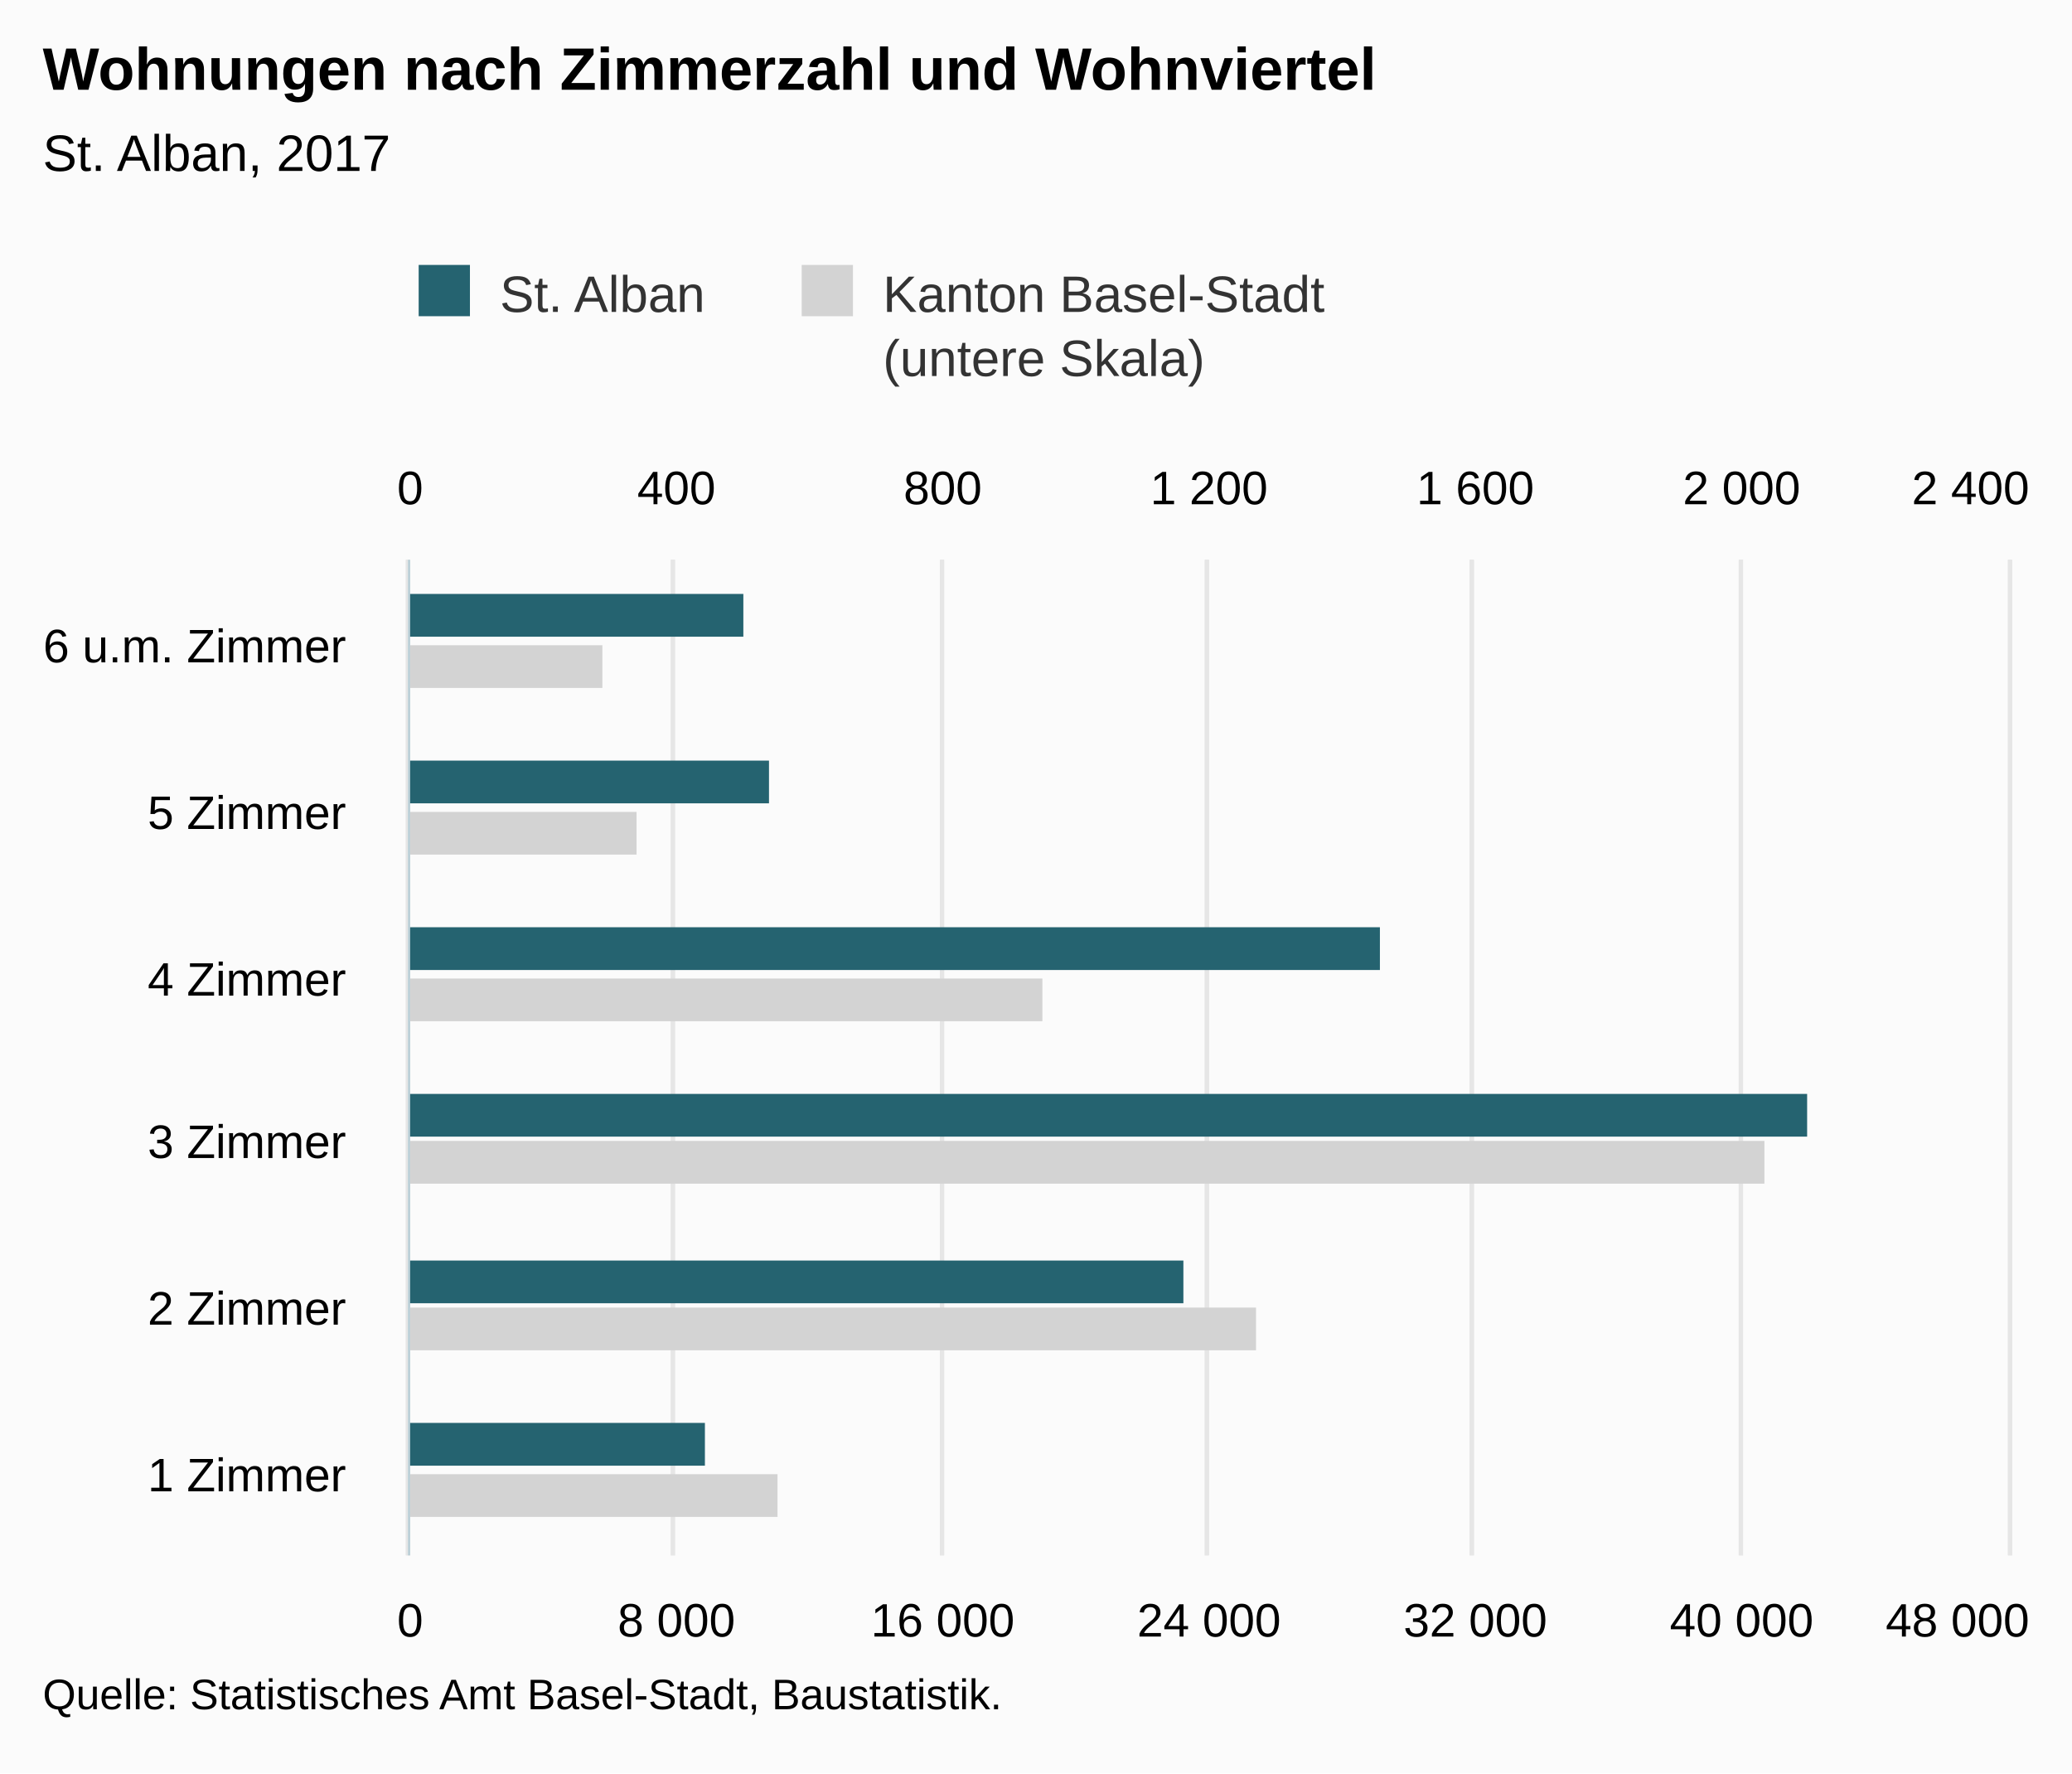
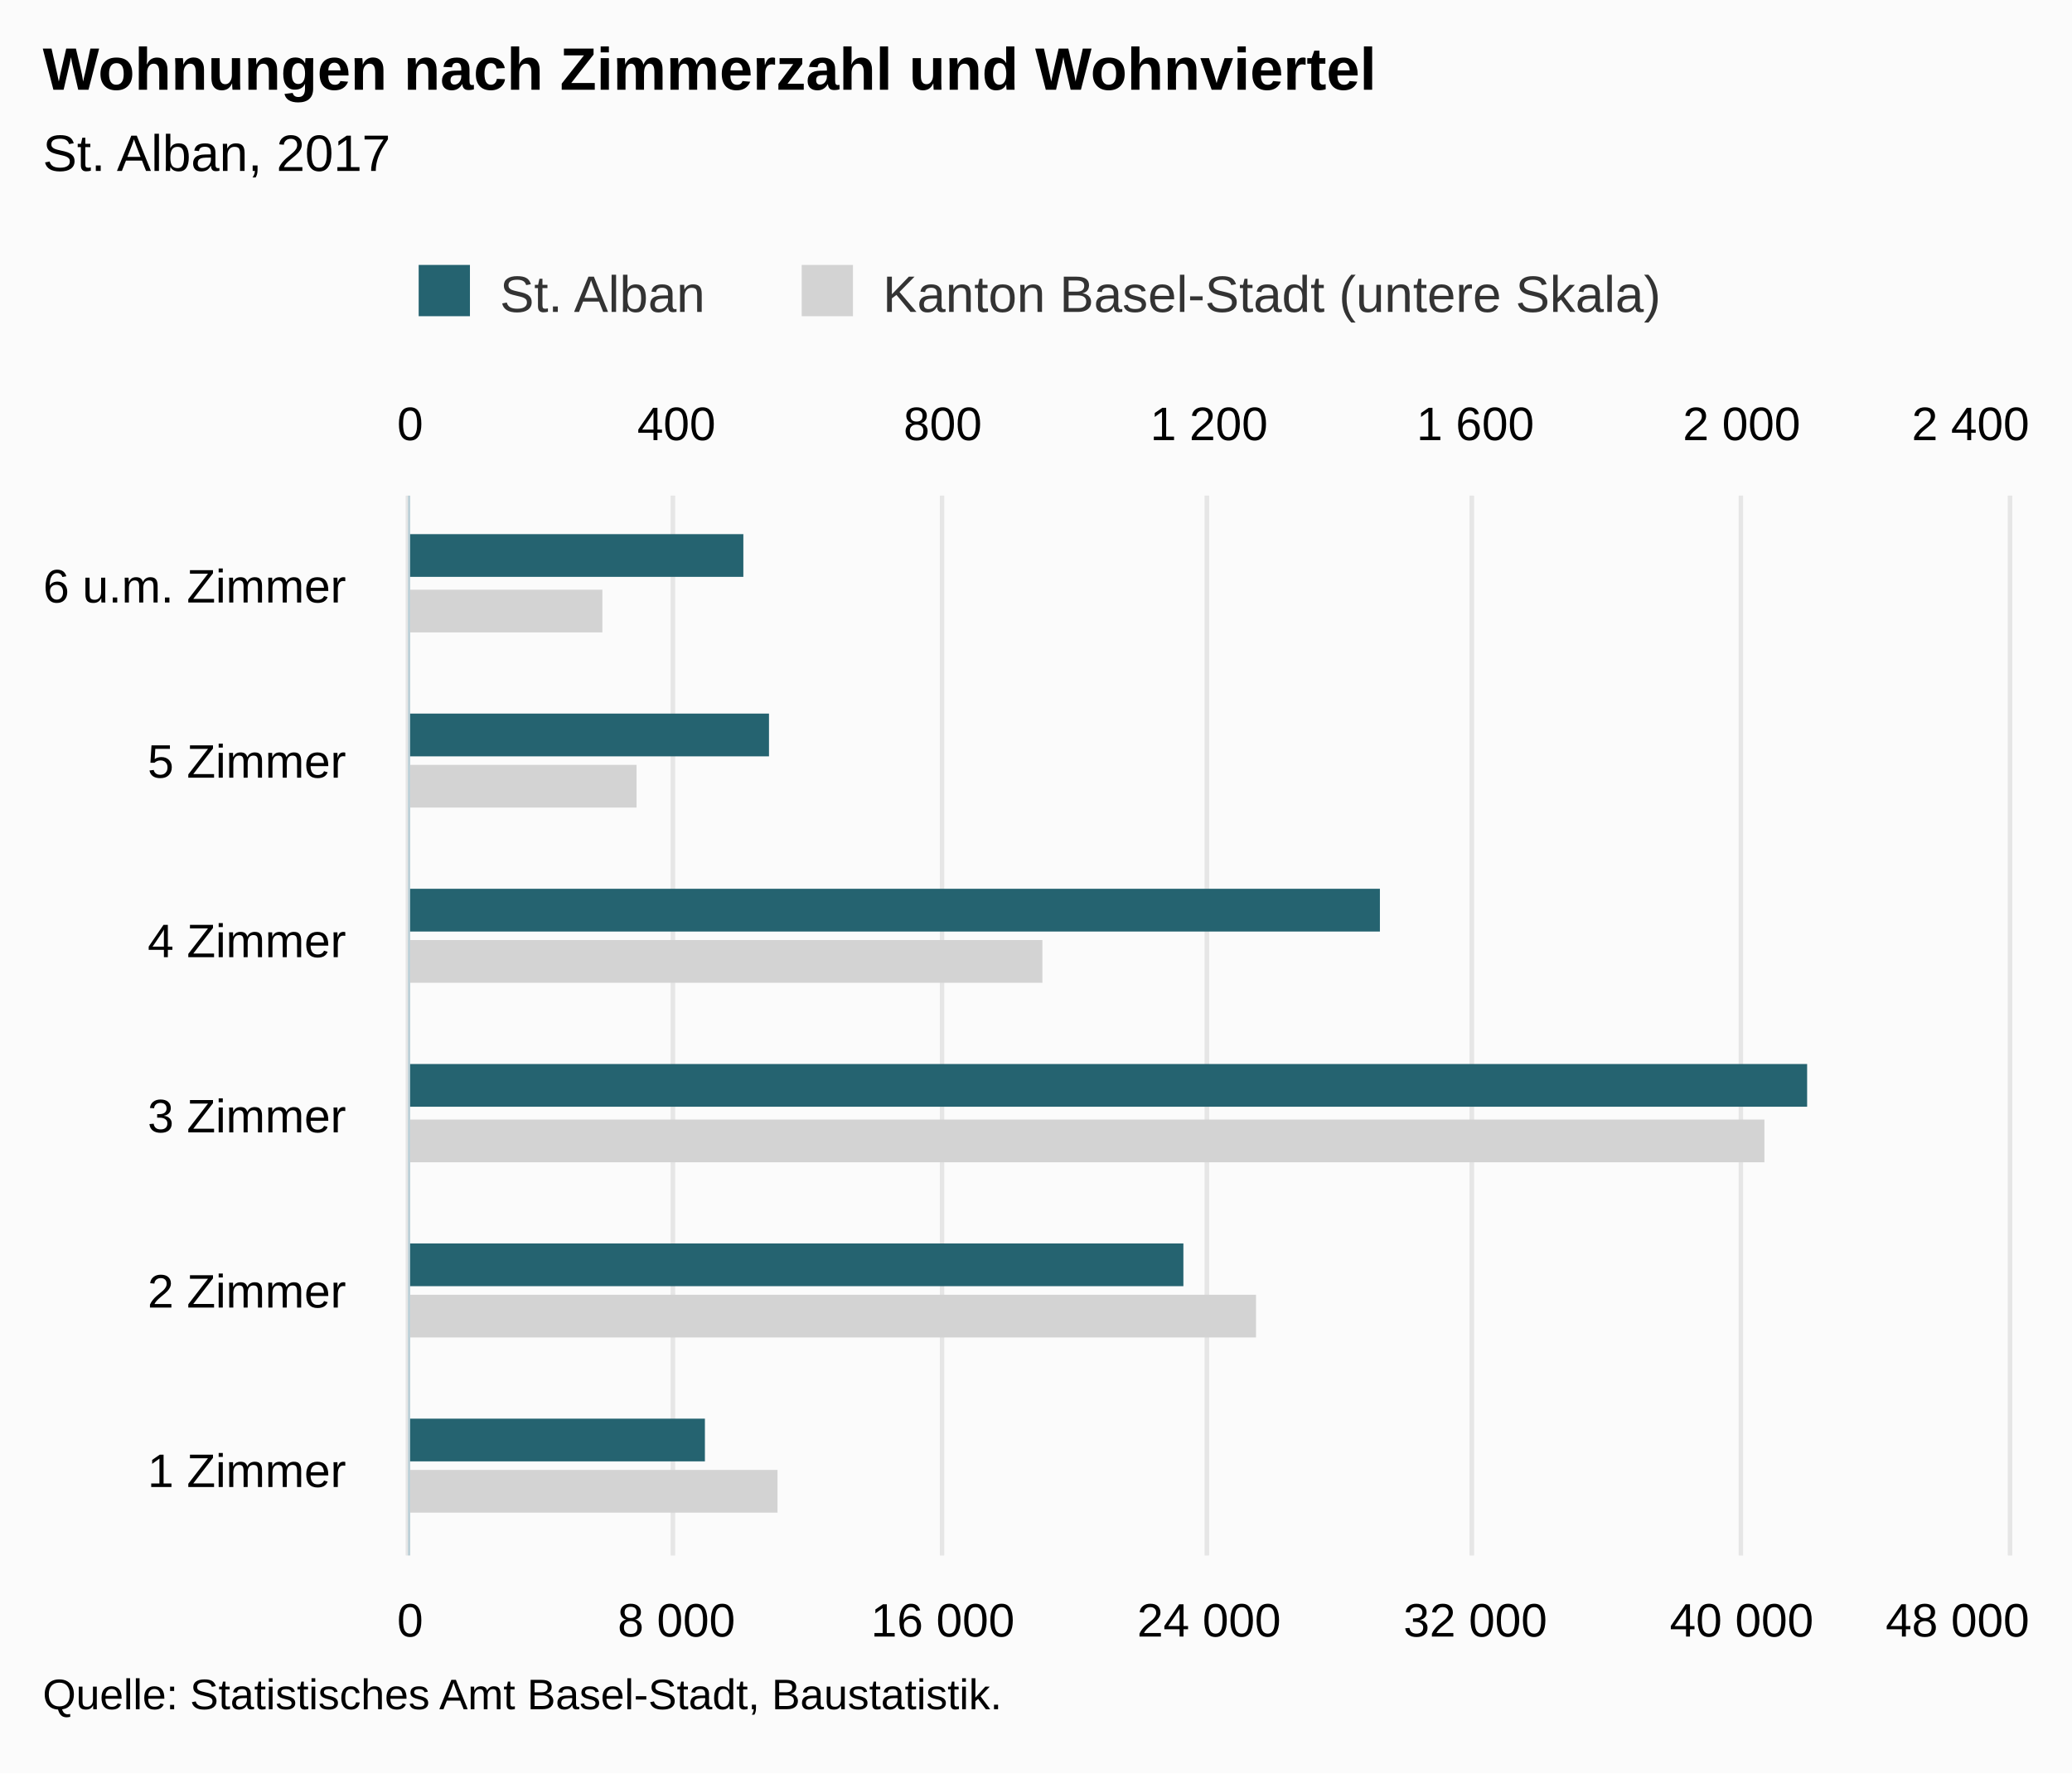
<svg xmlns="http://www.w3.org/2000/svg" version="1.1" class="highcharts-root" style="font-family:Arial;font-size:12px;" viewBox="0 0 485 415">
  <defs>
-     <clipPath id="highcharts-2svyjt2-8">
-       <rect x="0" y="0" width="233" height="374" fill="none" />
+     <clipPath id="highcharts-5eq47wa-8">
+       <rect x="0" y="0" width="248" height="374" fill="none" />
    </clipPath>
-     <clipPath id="highcharts-2svyjt2-9">
-       <rect x="0" y="0" width="233" height="374" fill="none" />
+     <clipPath id="highcharts-5eq47wa-9">
+       <rect x="0" y="0" width="248" height="374" fill="none" />
    </clipPath>
-     <clipPath id="highcharts-2svyjt2-10">
-       <rect x="0" y="0" width="233" height="374" fill="none" />
+     <clipPath id="highcharts-5eq47wa-10">
+       <rect x="0" y="0" width="248" height="374" fill="none" />
    </clipPath>
  </defs>
  <rect fill="#fbfbfb" class="highcharts-background" x="0" y="0" width="485" height="415" rx="0" ry="0" />
-   <rect fill="none" class="highcharts-plot-background" x="96" y="131" width="374" height="233" />
+   <rect fill="none" class="highcharts-plot-background" x="96" y="116" width="374" height="248" />
  <g class="highcharts-pane-group" data-z-index="0" />
  <g class="highcharts-grid highcharts-xaxis-grid " data-z-index="1">
-     <path fill="none" data-z-index="1" class="highcharts-grid-line" d="M 96 325.5 L 470 325.5" opacity="1" />
-     <path fill="none" data-z-index="1" class="highcharts-grid-line" d="M 96 286.5 L 470 286.5" opacity="1" />
-     <path fill="none" data-z-index="1" class="highcharts-grid-line" d="M 96 248.5 L 470 248.5" opacity="1" />
-     <path fill="none" data-z-index="1" class="highcharts-grid-line" d="M 96 209.5 L 470 209.5" opacity="1" />
-     <path fill="none" data-z-index="1" class="highcharts-grid-line" d="M 96 170.5 L 470 170.5" opacity="1" />
-     <path fill="none" data-z-index="1" class="highcharts-grid-line" d="M 96 131.5 L 470 131.5" opacity="1" />
+     <path fill="none" data-z-index="1" class="highcharts-grid-line" d="M 96 323.5 L 470 323.5" opacity="1" />
+     <path fill="none" data-z-index="1" class="highcharts-grid-line" d="M 96 281.5 L 470 281.5" opacity="1" />
+     <path fill="none" data-z-index="1" class="highcharts-grid-line" d="M 96 240.5 L 470 240.5" opacity="1" />
+     <path fill="none" data-z-index="1" class="highcharts-grid-line" d="M 96 199.5 L 470 199.5" opacity="1" />
+     <path fill="none" data-z-index="1" class="highcharts-grid-line" d="M 96 157.5 L 470 157.5" opacity="1" />
+     <path fill="none" data-z-index="1" class="highcharts-grid-line" d="M 96 116.5 L 470 116.5" opacity="1" />
    <path fill="none" data-z-index="1" class="highcharts-grid-line" d="M 96 364.5 L 470 364.5" opacity="1" />
  </g>
  <g class="highcharts-grid highcharts-yaxis-grid " data-z-index="1">
-     <path fill="none" stroke="#e6e6e6" stroke-width="1" data-z-index="1" class="highcharts-grid-line" d="M 95.5 131 L 95.5 364" opacity="1" />
-     <path fill="none" stroke="#e6e6e6" stroke-width="1" data-z-index="1" class="highcharts-grid-line" d="M 157.5 131 L 157.5 364" opacity="1" />
-     <path fill="none" stroke="#e6e6e6" stroke-width="1" data-z-index="1" class="highcharts-grid-line" d="M 220.5 131 L 220.5 364" opacity="1" />
-     <path fill="none" stroke="#e6e6e6" stroke-width="1" data-z-index="1" class="highcharts-grid-line" d="M 282.5 131 L 282.5 364" opacity="1" />
-     <path fill="none" stroke="#e6e6e6" stroke-width="1" data-z-index="1" class="highcharts-grid-line" d="M 344.5 131 L 344.5 364" opacity="1" />
-     <path fill="none" stroke="#e6e6e6" stroke-width="1" data-z-index="1" class="highcharts-grid-line" d="M 407.5 131 L 407.5 364" opacity="1" />
-     <path fill="none" stroke="#e6e6e6" stroke-width="1" data-z-index="1" class="highcharts-grid-line" d="M 470.5 131 L 470.5 364" opacity="1" />
+     <path fill="none" stroke="#e6e6e6" stroke-width="1" data-z-index="1" class="highcharts-grid-line" d="M 95.5 116 L 95.5 364" opacity="1" />
+     <path fill="none" stroke="#e6e6e6" stroke-width="1" data-z-index="1" class="highcharts-grid-line" d="M 157.5 116 L 157.5 364" opacity="1" />
+     <path fill="none" stroke="#e6e6e6" stroke-width="1" data-z-index="1" class="highcharts-grid-line" d="M 220.5 116 L 220.5 364" opacity="1" />
+     <path fill="none" stroke="#e6e6e6" stroke-width="1" data-z-index="1" class="highcharts-grid-line" d="M 282.5 116 L 282.5 364" opacity="1" />
+     <path fill="none" stroke="#e6e6e6" stroke-width="1" data-z-index="1" class="highcharts-grid-line" d="M 344.5 116 L 344.5 364" opacity="1" />
+     <path fill="none" stroke="#e6e6e6" stroke-width="1" data-z-index="1" class="highcharts-grid-line" d="M 407.5 116 L 407.5 364" opacity="1" />
+     <path fill="none" stroke="#e6e6e6" stroke-width="1" data-z-index="1" class="highcharts-grid-line" d="M 470.5 116 L 470.5 364" opacity="1" />
  </g>
  <g class="highcharts-grid highcharts-yaxis-grid " data-z-index="1">
-     <path fill="none" stroke="#e6e6e6" stroke-width="1" data-z-index="1" class="highcharts-grid-line" d="M 95.5 131 L 95.5 364" opacity="1" />
-     <path fill="none" stroke="#e6e6e6" stroke-width="1" data-z-index="1" class="highcharts-grid-line" d="M 157.5 131 L 157.5 364" opacity="1" />
-     <path fill="none" stroke="#e6e6e6" stroke-width="1" data-z-index="1" class="highcharts-grid-line" d="M 220.5 131 L 220.5 364" opacity="1" />
-     <path fill="none" stroke="#e6e6e6" stroke-width="1" data-z-index="1" class="highcharts-grid-line" d="M 282.5 131 L 282.5 364" opacity="1" />
-     <path fill="none" stroke="#e6e6e6" stroke-width="1" data-z-index="1" class="highcharts-grid-line" d="M 344.5 131 L 344.5 364" opacity="1" />
-     <path fill="none" stroke="#e6e6e6" stroke-width="1" data-z-index="1" class="highcharts-grid-line" d="M 407.5 131 L 407.5 364" opacity="1" />
-     <path fill="none" stroke="#e6e6e6" stroke-width="1" data-z-index="1" class="highcharts-grid-line" d="M 470.5 131 L 470.5 364" opacity="1" />
+     <path fill="none" stroke="#e6e6e6" stroke-width="1" data-z-index="1" class="highcharts-grid-line" d="M 95.5 116 L 95.5 364" opacity="1" />
+     <path fill="none" stroke="#e6e6e6" stroke-width="1" data-z-index="1" class="highcharts-grid-line" d="M 157.5 116 L 157.5 364" opacity="1" />
+     <path fill="none" stroke="#e6e6e6" stroke-width="1" data-z-index="1" class="highcharts-grid-line" d="M 220.5 116 L 220.5 364" opacity="1" />
+     <path fill="none" stroke="#e6e6e6" stroke-width="1" data-z-index="1" class="highcharts-grid-line" d="M 282.5 116 L 282.5 364" opacity="1" />
+     <path fill="none" stroke="#e6e6e6" stroke-width="1" data-z-index="1" class="highcharts-grid-line" d="M 344.5 116 L 344.5 364" opacity="1" />
+     <path fill="none" stroke="#e6e6e6" stroke-width="1" data-z-index="1" class="highcharts-grid-line" d="M 407.5 116 L 407.5 364" opacity="1" />
+     <path fill="none" stroke="#e6e6e6" stroke-width="1" data-z-index="1" class="highcharts-grid-line" d="M 470.5 116 L 470.5 364" opacity="1" />
  </g>
-   <rect fill="none" class="highcharts-plot-border" data-z-index="1" x="96" y="131" width="374" height="233" />
+   <rect fill="none" class="highcharts-plot-border" data-z-index="1" x="96" y="116" width="374" height="248" />
  <g class="highcharts-axis highcharts-xaxis " data-z-index="2">
-     <path fill="none" class="highcharts-axis-line" stroke="#B9CFD7" stroke-width="0.5" data-z-index="7" d="M 95.75 131 L 95.75 364" />
+     <path fill="none" class="highcharts-axis-line" stroke="#B9CFD7" stroke-width="0.5" data-z-index="7" d="M 95.75 116 L 95.75 364" />
  </g>
  <g class="highcharts-axis highcharts-yaxis " data-z-index="2">
    <path fill="none" class="highcharts-axis-line" data-z-index="7" d="M 96 364 L 470 364" />
  </g>
  <g class="highcharts-axis highcharts-yaxis " data-z-index="2">
-     <path fill="none" class="highcharts-axis-line" data-z-index="7" d="M 96 131 L 470 131" />
+     <path fill="none" class="highcharts-axis-line" data-z-index="7" d="M 96 116 L 470 116" />
  </g>
  <g class="highcharts-series-group" data-z-index="3">
-     <g data-z-index="0.1" class="highcharts-series highcharts-series-0 highcharts-bar-series " transform="translate(470,364) rotate(90) scale(-1,1) scale(1 1)" clip-path="url(#highcharts-2svyjt2-9)">
-       <rect x="9" y="288" width="10" height="87" fill="lightgray" class="highcharts-point" />
-       <rect x="48" y="176" width="10" height="199" fill="lightgray" class="highcharts-point" />
-       <rect x="87" y="57" width="10" height="318" fill="lightgray" class="highcharts-point" />
-       <rect x="125" y="226" width="10" height="149" fill="lightgray" class="highcharts-point" />
-       <rect x="164" y="321" width="10" height="54" fill="lightgray" class="highcharts-point" />
-       <rect x="203" y="329" width="10" height="46" fill="lightgray" class="highcharts-point" />
+     <g data-z-index="0.1" class="highcharts-series highcharts-series-0 highcharts-bar-series " transform="translate(470,364) rotate(90) scale(-1,1) scale(1 1)" clip-path="url(#highcharts-5eq47wa-9)">
+       <rect x="10" y="288" width="10" height="87" fill="lightgray" class="highcharts-point" />
+       <rect x="51" y="176" width="10" height="199" fill="lightgray" class="highcharts-point" />
+       <rect x="92" y="57" width="10" height="318" fill="lightgray" class="highcharts-point" />
+       <rect x="134" y="226" width="10" height="149" fill="lightgray" class="highcharts-point" />
+       <rect x="175" y="321" width="10" height="54" fill="lightgray" class="highcharts-point" />
+       <rect x="216" y="329" width="10" height="46" fill="lightgray" class="highcharts-point" />
    </g>
    <g data-z-index="0.1" class="highcharts-markers highcharts-series-0 highcharts-bar-series " transform="translate(470,364) rotate(90) scale(-1,1) scale(1 1)" clip-path="none" />
-     <g data-z-index="0.1" class="highcharts-series highcharts-series-1 highcharts-bar-series " transform="translate(470,364) rotate(90) scale(-1,1) scale(1 1)" clip-path="url(#highcharts-2svyjt2-10)">
-       <rect x="21" y="305" width="10" height="70" fill="rgb(37, 99, 112)" class="highcharts-point" />
-       <rect x="59" y="193" width="10" height="182" fill="rgb(37, 99, 112)" class="highcharts-point" />
-       <rect x="98" y="47" width="10" height="328" fill="rgb(37, 99, 112)" class="highcharts-point" />
-       <rect x="137" y="147" width="10" height="228" fill="rgb(37, 99, 112)" class="highcharts-point" />
-       <rect x="176" y="290" width="10" height="85" fill="rgb(37, 99, 112)" class="highcharts-point" />
-       <rect x="215" y="296" width="10" height="79" fill="rgb(37, 99, 112)" class="highcharts-point" />
+     <g data-z-index="0.1" class="highcharts-series highcharts-series-1 highcharts-bar-series " transform="translate(470,364) rotate(90) scale(-1,1) scale(1 1)" clip-path="url(#highcharts-5eq47wa-10)">
+       <rect x="22" y="305" width="10" height="70" fill="rgb(37, 99, 112)" class="highcharts-point" />
+       <rect x="63" y="193" width="10" height="182" fill="rgb(37, 99, 112)" class="highcharts-point" />
+       <rect x="105" y="47" width="10" height="328" fill="rgb(37, 99, 112)" class="highcharts-point" />
+       <rect x="146" y="147" width="10" height="228" fill="rgb(37, 99, 112)" class="highcharts-point" />
+       <rect x="187" y="290" width="10" height="85" fill="rgb(37, 99, 112)" class="highcharts-point" />
+       <rect x="229" y="296" width="10" height="79" fill="rgb(37, 99, 112)" class="highcharts-point" />
    </g>
    <g data-z-index="0.1" class="highcharts-markers highcharts-series-1 highcharts-bar-series " transform="translate(470,364) rotate(90) scale(-1,1) scale(1 1)" clip-path="none" />
  </g>
  <text x="10" text-anchor="start" class="highcharts-title" data-z-index="4" style="color:#000000;font-size:14px;font-weight:bold;fill:#000000;" y="21">
    <tspan>Wohnungen nach Zimmerzahl und Wohnviertel</tspan>
  </text>
  <text x="10" text-anchor="start" class="highcharts-subtitle" data-z-index="4" style="color:#000000;font-size:12px;font-weight:normal;font-family:Arial;fill:#000000;" y="40">
    <tspan>St. Alban, 2017</tspan>
  </text>
  <g class="highcharts-legend" data-z-index="7" transform="translate(88,55)">
-     <rect fill="none" class="highcharts-legend-box" rx="0" ry="0" x="0" y="0" width="229" height="40" visibility="visible" />
+     <rect fill="none" class="highcharts-legend-box" rx="0" ry="0" x="0" y="0" width="308" height="25" visibility="visible" />
    <g data-z-index="1">
      <g>
        <g class="highcharts-legend-item highcharts-bar-series highcharts-color-undefined highcharts-series-1" data-z-index="1" transform="translate(8,3)">
          <text x="21" style="color:#333333;font-size:12px;font-weight:normal;cursor:pointer;fill:#333333;" text-anchor="start" data-z-index="2" y="15">
            <tspan>St. Alban</tspan>
          </text>
          <rect x="2" y="4" width="12" height="12" fill="rgb(37, 99, 112)" class="highcharts-point" data-z-index="3" />
        </g>
        <g class="highcharts-legend-item highcharts-bar-series highcharts-color-undefined highcharts-series-0" data-z-index="1" transform="translate(97.65625,3)">
          <text x="21" y="15" style="color:#333333;font-size:12px;font-weight:normal;cursor:pointer;fill:#333333;" text-anchor="start" data-z-index="2">
-             <tspan>Kanton Basel-Stadt</tspan>
-             <tspan x="21" dy="15">(untere Skala)</tspan>
+             <tspan>Kanton Basel-Stadt (untere Skala)</tspan>
          </text>
          <rect x="2" y="4" width="12" height="12" fill="lightgray" class="highcharts-point" data-z-index="3" />
        </g>
      </g>
    </g>
  </g>
  <g class="highcharts-axis-labels highcharts-xaxis-labels " data-z-index="7">
-     <text x="81" style="color:#000000;cursor:default;font-size:11px;fill:#000000;" text-anchor="end" transform="translate(0,0)" y="349" opacity="1">
+     <text x="81" style="color:#000000;cursor:default;font-size:11px;fill:#000000;" text-anchor="end" transform="translate(0,0)" y="348" opacity="1">
      <tspan>1 Zimmer</tspan>
    </text>
-     <text x="81" style="color:#000000;cursor:default;font-size:11px;fill:#000000;" text-anchor="end" transform="translate(0,0)" y="310" opacity="1">
+     <text x="81" style="color:#000000;cursor:default;font-size:11px;fill:#000000;" text-anchor="end" transform="translate(0,0)" y="306" opacity="1">
      <tspan>2 Zimmer</tspan>
    </text>
-     <text x="81" style="color:#000000;cursor:default;font-size:11px;fill:#000000;" text-anchor="end" transform="translate(0,0)" y="271" opacity="1">
+     <text x="81" style="color:#000000;cursor:default;font-size:11px;fill:#000000;" text-anchor="end" transform="translate(0,0)" y="265" opacity="1">
      <tspan>3 Zimmer</tspan>
    </text>
-     <text x="81" style="color:#000000;cursor:default;font-size:11px;fill:#000000;" text-anchor="end" transform="translate(0,0)" y="233" opacity="1">
+     <text x="81" style="color:#000000;cursor:default;font-size:11px;fill:#000000;" text-anchor="end" transform="translate(0,0)" y="224" opacity="1">
      <tspan>4 Zimmer</tspan>
    </text>
-     <text x="81" style="color:#000000;cursor:default;font-size:11px;fill:#000000;" text-anchor="end" transform="translate(0,0)" y="194" opacity="1">
+     <text x="81" style="color:#000000;cursor:default;font-size:11px;fill:#000000;" text-anchor="end" transform="translate(0,0)" y="182" opacity="1">
      <tspan>5 Zimmer</tspan>
    </text>
-     <text x="81" style="color:#000000;cursor:default;font-size:11px;fill:#000000;" text-anchor="end" transform="translate(0,0)" y="155" opacity="1">
+     <text x="81" style="color:#000000;cursor:default;font-size:11px;fill:#000000;" text-anchor="end" transform="translate(0,0)" y="141" opacity="1">
      <tspan>6 u.m. Zimmer</tspan>
    </text>
  </g>
  <g class="highcharts-axis-labels highcharts-yaxis-labels " data-z-index="7">
    <text x="96" style="color:#000000;cursor:default;font-size:11px;fill:#000000;" text-anchor="middle" transform="translate(0,0)" y="383" opacity="1">0</text>
    <text x="158.333" style="color:#000000;cursor:default;font-size:11px;fill:#000000;" text-anchor="middle" transform="translate(0,0)" y="383" opacity="1">
      <tspan>8 000</tspan>
    </text>
    <text x="220.667" style="color:#000000;cursor:default;font-size:11px;fill:#000000;" text-anchor="middle" transform="translate(0,0)" y="383" opacity="1">
      <tspan>16 000</tspan>
    </text>
    <text x="283" style="color:#000000;cursor:default;font-size:11px;fill:#000000;" text-anchor="middle" transform="translate(0,0)" y="383" opacity="1">
      <tspan>24 000</tspan>
    </text>
    <text x="345.333" style="color:#000000;cursor:default;font-size:11px;fill:#000000;" text-anchor="middle" transform="translate(0,0)" y="383" opacity="1">
      <tspan>32 000</tspan>
    </text>
    <text x="407.667" style="color:#000000;cursor:default;font-size:11px;fill:#000000;" text-anchor="middle" transform="translate(0,0)" y="383" opacity="1">
      <tspan>40 000</tspan>
    </text>
    <text x="458.203" style="color:#000000;cursor:default;font-size:11px;fill:#000000;" text-anchor="middle" transform="translate(0,0)" y="383" opacity="1">
      <tspan>48 000</tspan>
    </text>
  </g>
  <g class="highcharts-axis-labels highcharts-yaxis-labels " data-z-index="7">
-     <text x="96" style="color:#000000;cursor:default;font-size:11px;fill:#000000;" text-anchor="middle" transform="translate(0,0)" y="118" opacity="1">0</text>
-     <text x="158.333" style="color:#000000;cursor:default;font-size:11px;fill:#000000;" text-anchor="middle" transform="translate(0,0)" y="118" opacity="1">400</text>
-     <text x="220.667" style="color:#000000;cursor:default;font-size:11px;fill:#000000;" text-anchor="middle" transform="translate(0,0)" y="118" opacity="1">800</text>
-     <text x="283" style="color:#000000;cursor:default;font-size:11px;fill:#000000;" text-anchor="middle" transform="translate(0,0)" y="118" opacity="1">
+     <text x="96" style="color:#000000;cursor:default;font-size:11px;fill:#000000;" text-anchor="middle" transform="translate(0,0)" y="103" opacity="1">0</text>
+     <text x="158.333" style="color:#000000;cursor:default;font-size:11px;fill:#000000;" text-anchor="middle" transform="translate(0,0)" y="103" opacity="1">400</text>
+     <text x="220.667" style="color:#000000;cursor:default;font-size:11px;fill:#000000;" text-anchor="middle" transform="translate(0,0)" y="103" opacity="1">800</text>
+     <text x="283" style="color:#000000;cursor:default;font-size:11px;fill:#000000;" text-anchor="middle" transform="translate(0,0)" y="103" opacity="1">
      <tspan>1 200</tspan>
    </text>
-     <text x="345.333" style="color:#000000;cursor:default;font-size:11px;fill:#000000;" text-anchor="middle" transform="translate(0,0)" y="118" opacity="1">
+     <text x="345.333" style="color:#000000;cursor:default;font-size:11px;fill:#000000;" text-anchor="middle" transform="translate(0,0)" y="103" opacity="1">
      <tspan>1 600</tspan>
    </text>
-     <text x="407.667" style="color:#000000;cursor:default;font-size:11px;fill:#000000;" text-anchor="middle" transform="translate(0,0)" y="118" opacity="1">
+     <text x="407.667" style="color:#000000;cursor:default;font-size:11px;fill:#000000;" text-anchor="middle" transform="translate(0,0)" y="103" opacity="1">
      <tspan>2 000</tspan>
    </text>
-     <text x="461.258" style="color:#000000;cursor:default;font-size:11px;fill:#000000;" text-anchor="middle" transform="translate(0,0)" y="118" opacity="1">
+     <text x="461.258" style="color:#000000;cursor:default;font-size:11px;fill:#000000;" text-anchor="middle" transform="translate(0,0)" y="103" opacity="1">
      <tspan>2 400</tspan>
    </text>
  </g>
  <text x="10" class="highcharts-credits" text-anchor="start" data-z-index="8" style="cursor:default;color:#000000;font-size:10px;fill:#000000;" y="400">
    <tspan>Quelle: Statistisches Amt Basel-Stadt, Baustatistik.</tspan>
  </text>
</svg>
